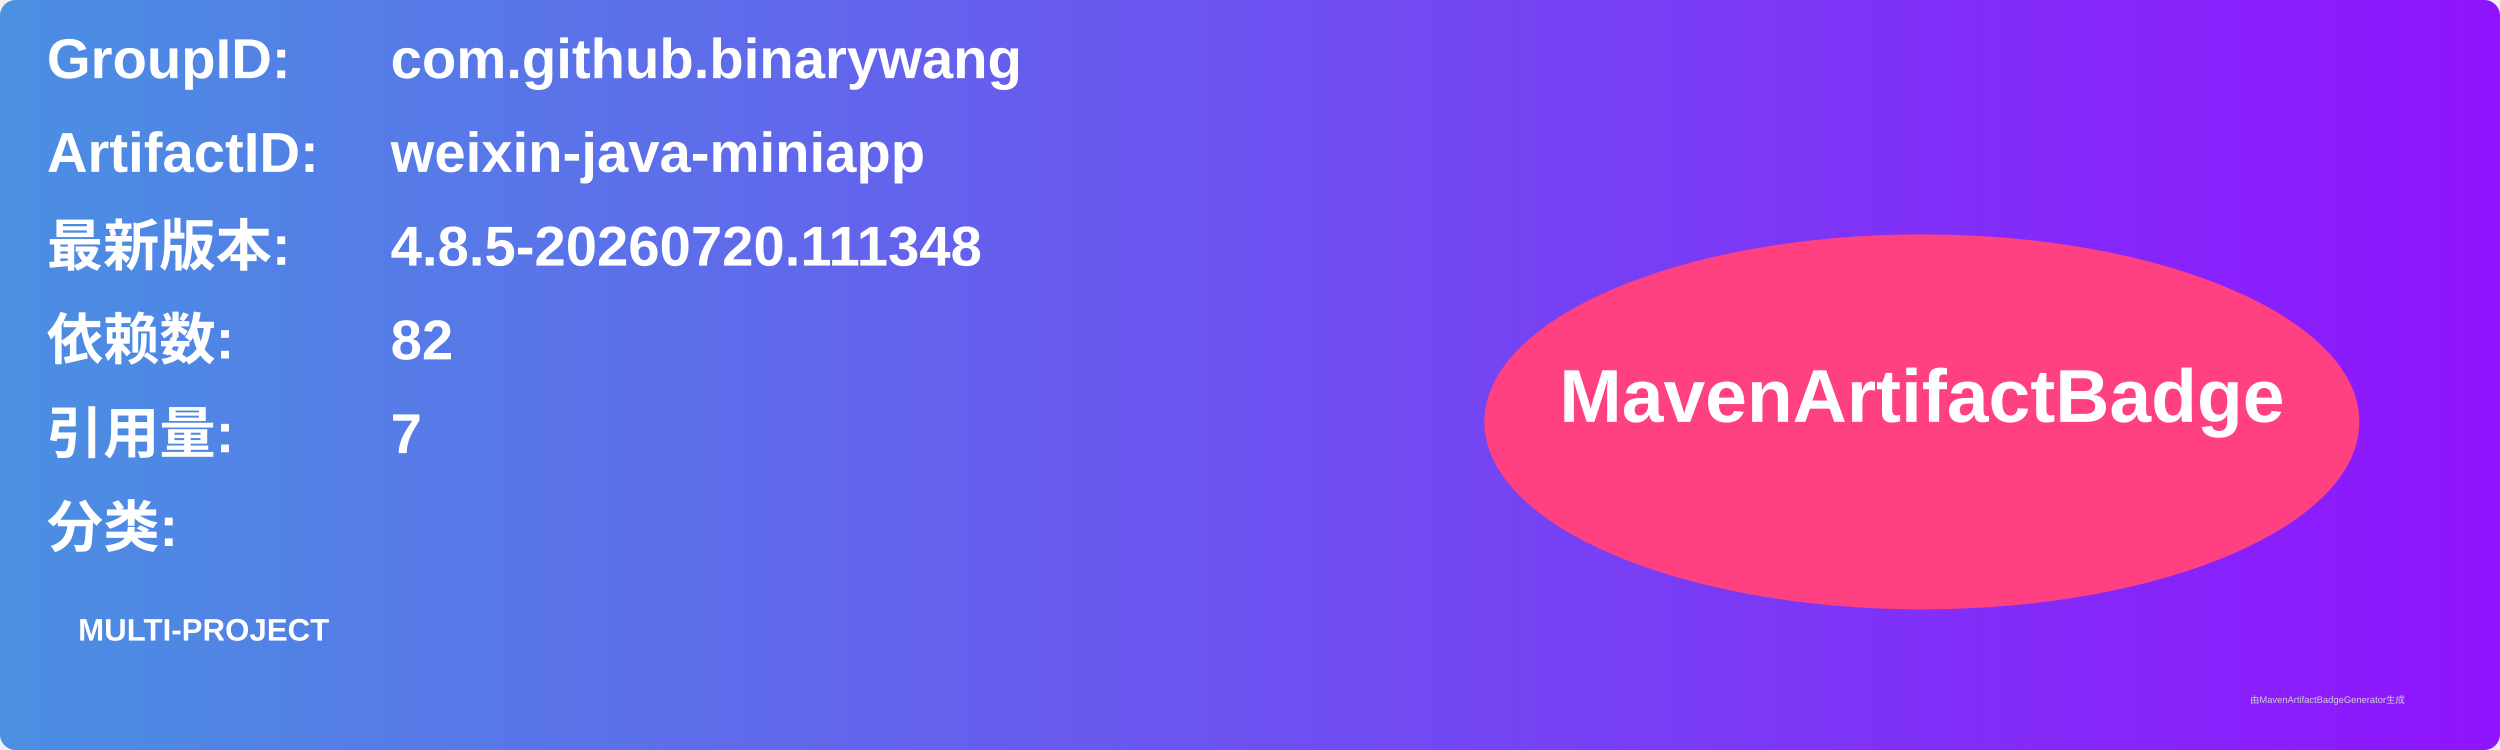
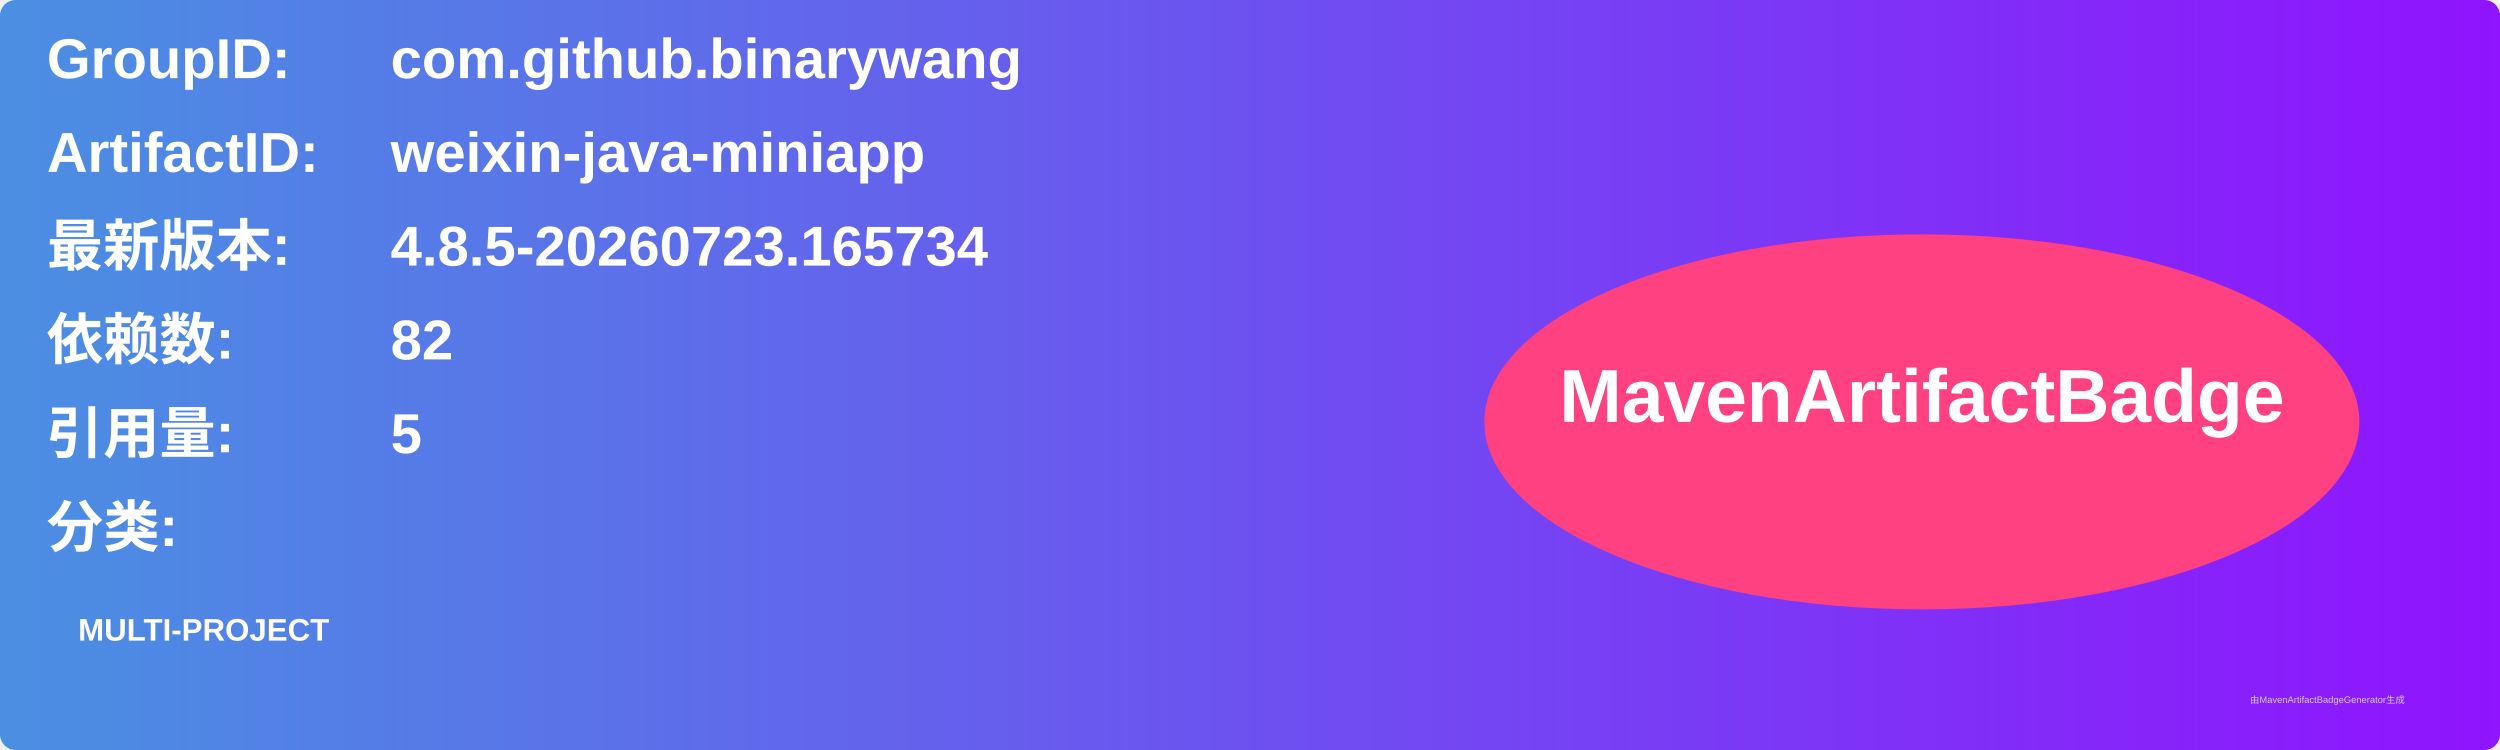
<svg xmlns="http://www.w3.org/2000/svg" width="800" height="240" viewBox="0 0 800 240">
  <linearGradient id="grad" x1="0%" y1="0%" x2="100%" y2="0%">
    <stop offset="0%" stop-color="#4a90e2" />
    <stop offset="100%" stop-color="#9013fe" />
  </linearGradient>
  <rect width="100%" height="100%" rx="5" ry="5" fill="url(#grad)" />
  <g transform="translate(15, 15)">
    <text x="0" y="10" font-family="Arial" font-size="18" fill="white" font-weight="bold" width="260">GroupID:</text>
    <text x="110" y="10" font-family="Arial" font-size="18" fill="white" font-weight="bold" width="460">com.github.binarywang</text>
    <text x="0" y="40" font-family="Arial" font-size="18" fill="white" font-weight="bold" width="260">ArtifactID:</text>
    <text x="110" y="40" font-family="Arial" font-size="18" fill="white" font-weight="bold" width="460">weixin-java-miniapp</text>
    <text x="0" y="70" font-family="Arial" font-size="18" fill="white" font-weight="bold">最新版本:</text>
    <text x="110" y="70" font-family="Arial" font-size="18" fill="white" font-weight="bold">
-       <tspan font-weight="bold">4.8.5-20260720.111348</tspan>
+       <tspan font-weight="bold">4.8.5-20260723.165734</tspan>
    </text>
    <text x="0" y="100" font-family="Arial" font-size="18" fill="white" font-weight="bold">依赖数: </text>
    <text x="110" y="100" font-family="Arial" font-size="18" fill="white">
      <tspan font-weight="bold">82</tspan>
    </text>
    <text x="0" y="130" font-family="Arial" font-size="18" fill="white" font-weight="bold">引用量: </text>
    <text x="110" y="130" font-family="Arial" font-size="18" fill="white">
-       <tspan font-weight="bold">7</tspan>
+       <tspan font-weight="bold">5</tspan>
    </text>
    <text x="0" y="160" font-family="Arial" font-size="18" fill="white" font-weight="bold">分类:</text>
    <text x="10" y="190" font-family="Arial" font-size="10" fill="white">
      <tspan font-weight="bold">MULTI-PROJECT</tspan>
    </text>
    <ellipse cx="600" cy="120" rx="140" ry="60" fill="#ff4081" />
    <text x="600" y="120" text-anchor="middle" font-family="Arial" font-size="24" fill="white" font-weight="bold">MavenArtifactBadge</text>
  </g>
  <text x="720" y="225" font-family="Arial" font-size="3" fill="#d0d0d0">由MavenArtifactBadgeGenerator生成</text>
</svg>
